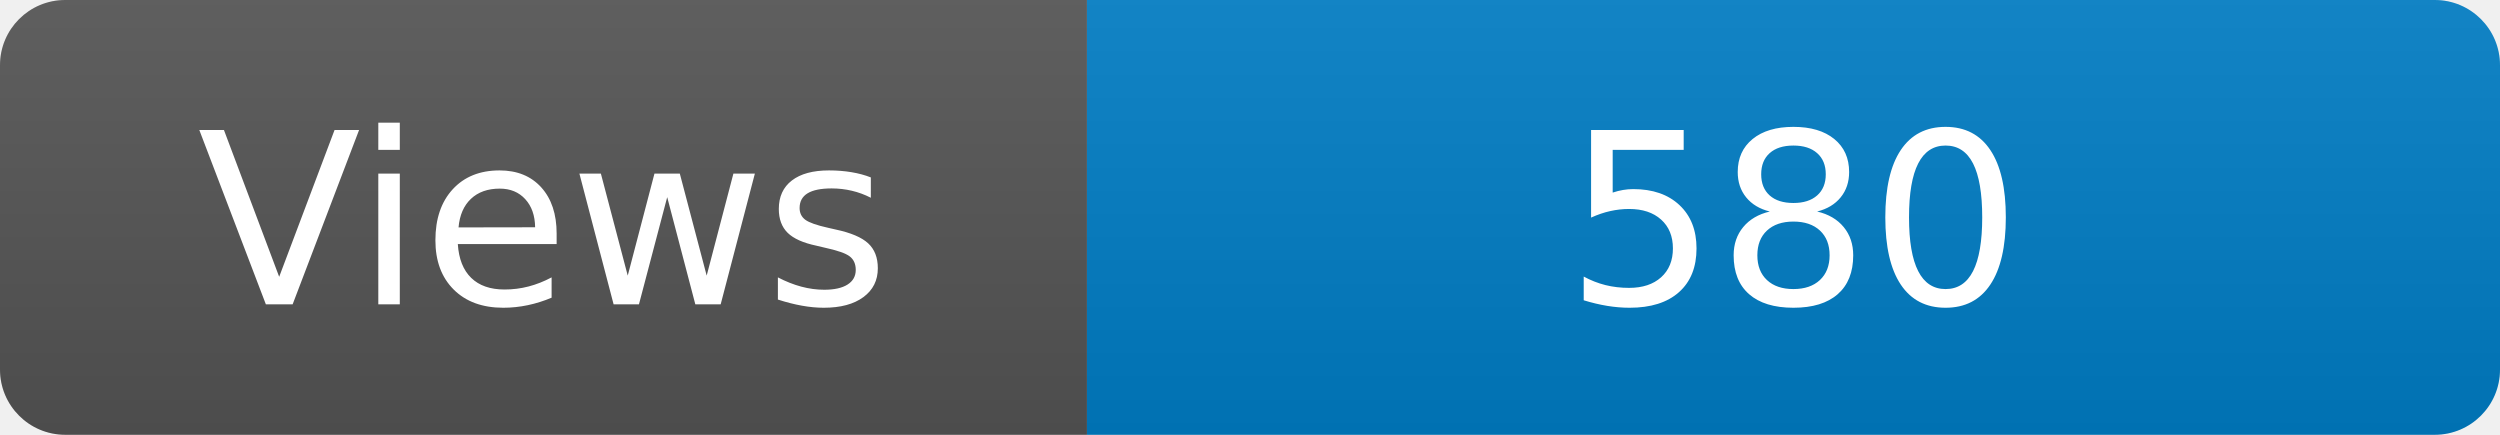
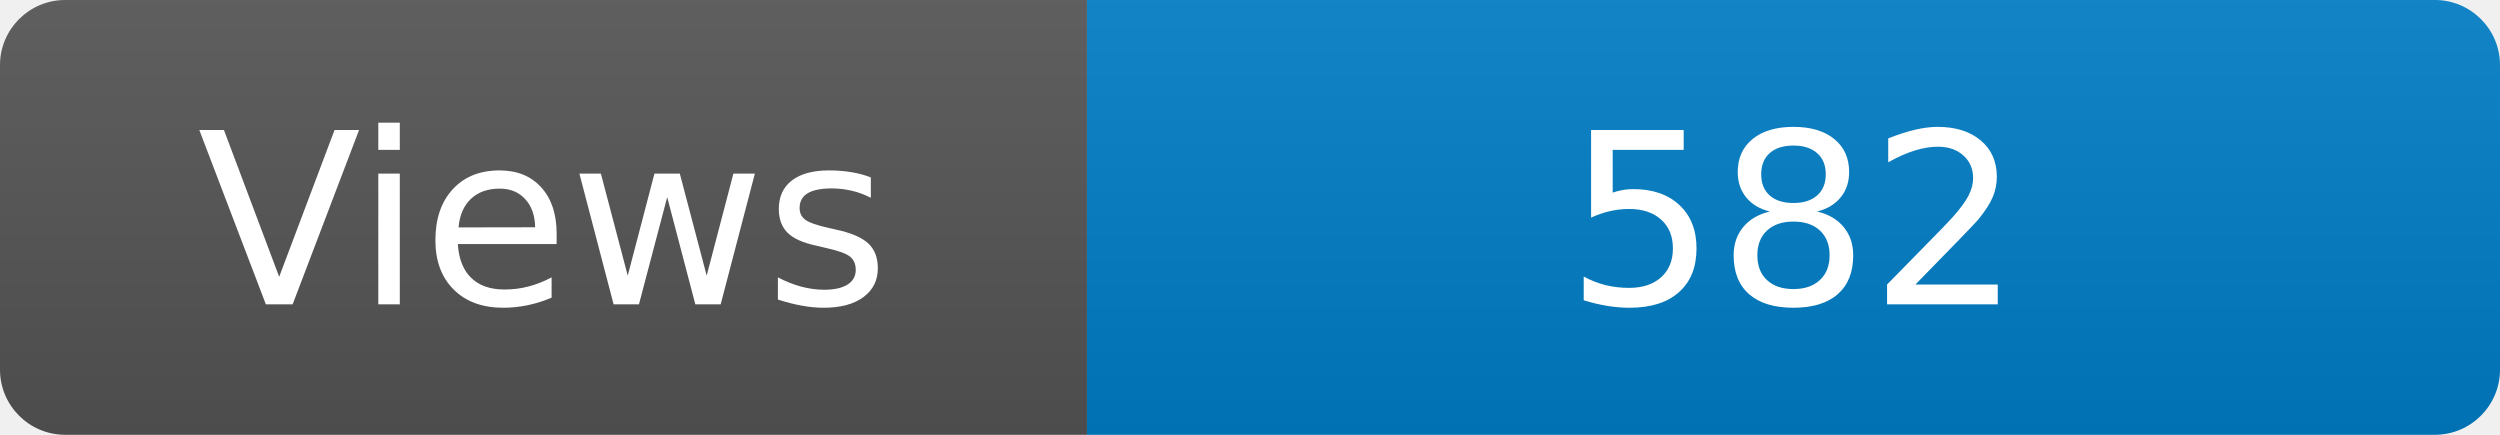
<svg xmlns="http://www.w3.org/2000/svg" width="115" height="20" role="img" aria-label="Maintained?: yes">
  <linearGradient id="s" x2="0" y2="100%">
    <stop offset="0" stop-color="#bbb" stop-opacity=".1" />
    <stop offset="1" stop-opacity=".1" />
  </linearGradient>
  <clipPath id="r">
    <rect width="115" height="20" rx="3" fill="#fff" />
  </clipPath>
  <g clip-path="url(#r)">
    <rect width="50" height="20" fill="#555" />
    <rect x="50" width="160" height="20" fill="#007ec6" />
    <rect width="115" height="20" fill="url(#s)" />
  </g>
  <g fill="#fff" text-anchor="middle" font-family="Verdana,Geneva,DejaVu Sans,sans-serif" font-size="110">
    <text x="250" y="140" transform="scale(.1)" fill="#fff">Views</text>
-     <text x="825" y="140" transform="scale(.1)" fill="#fff">580</text>
+     <text x="825" y="140" transform="scale(.1)" fill="#fff">582</text>
  </g>
</svg>
